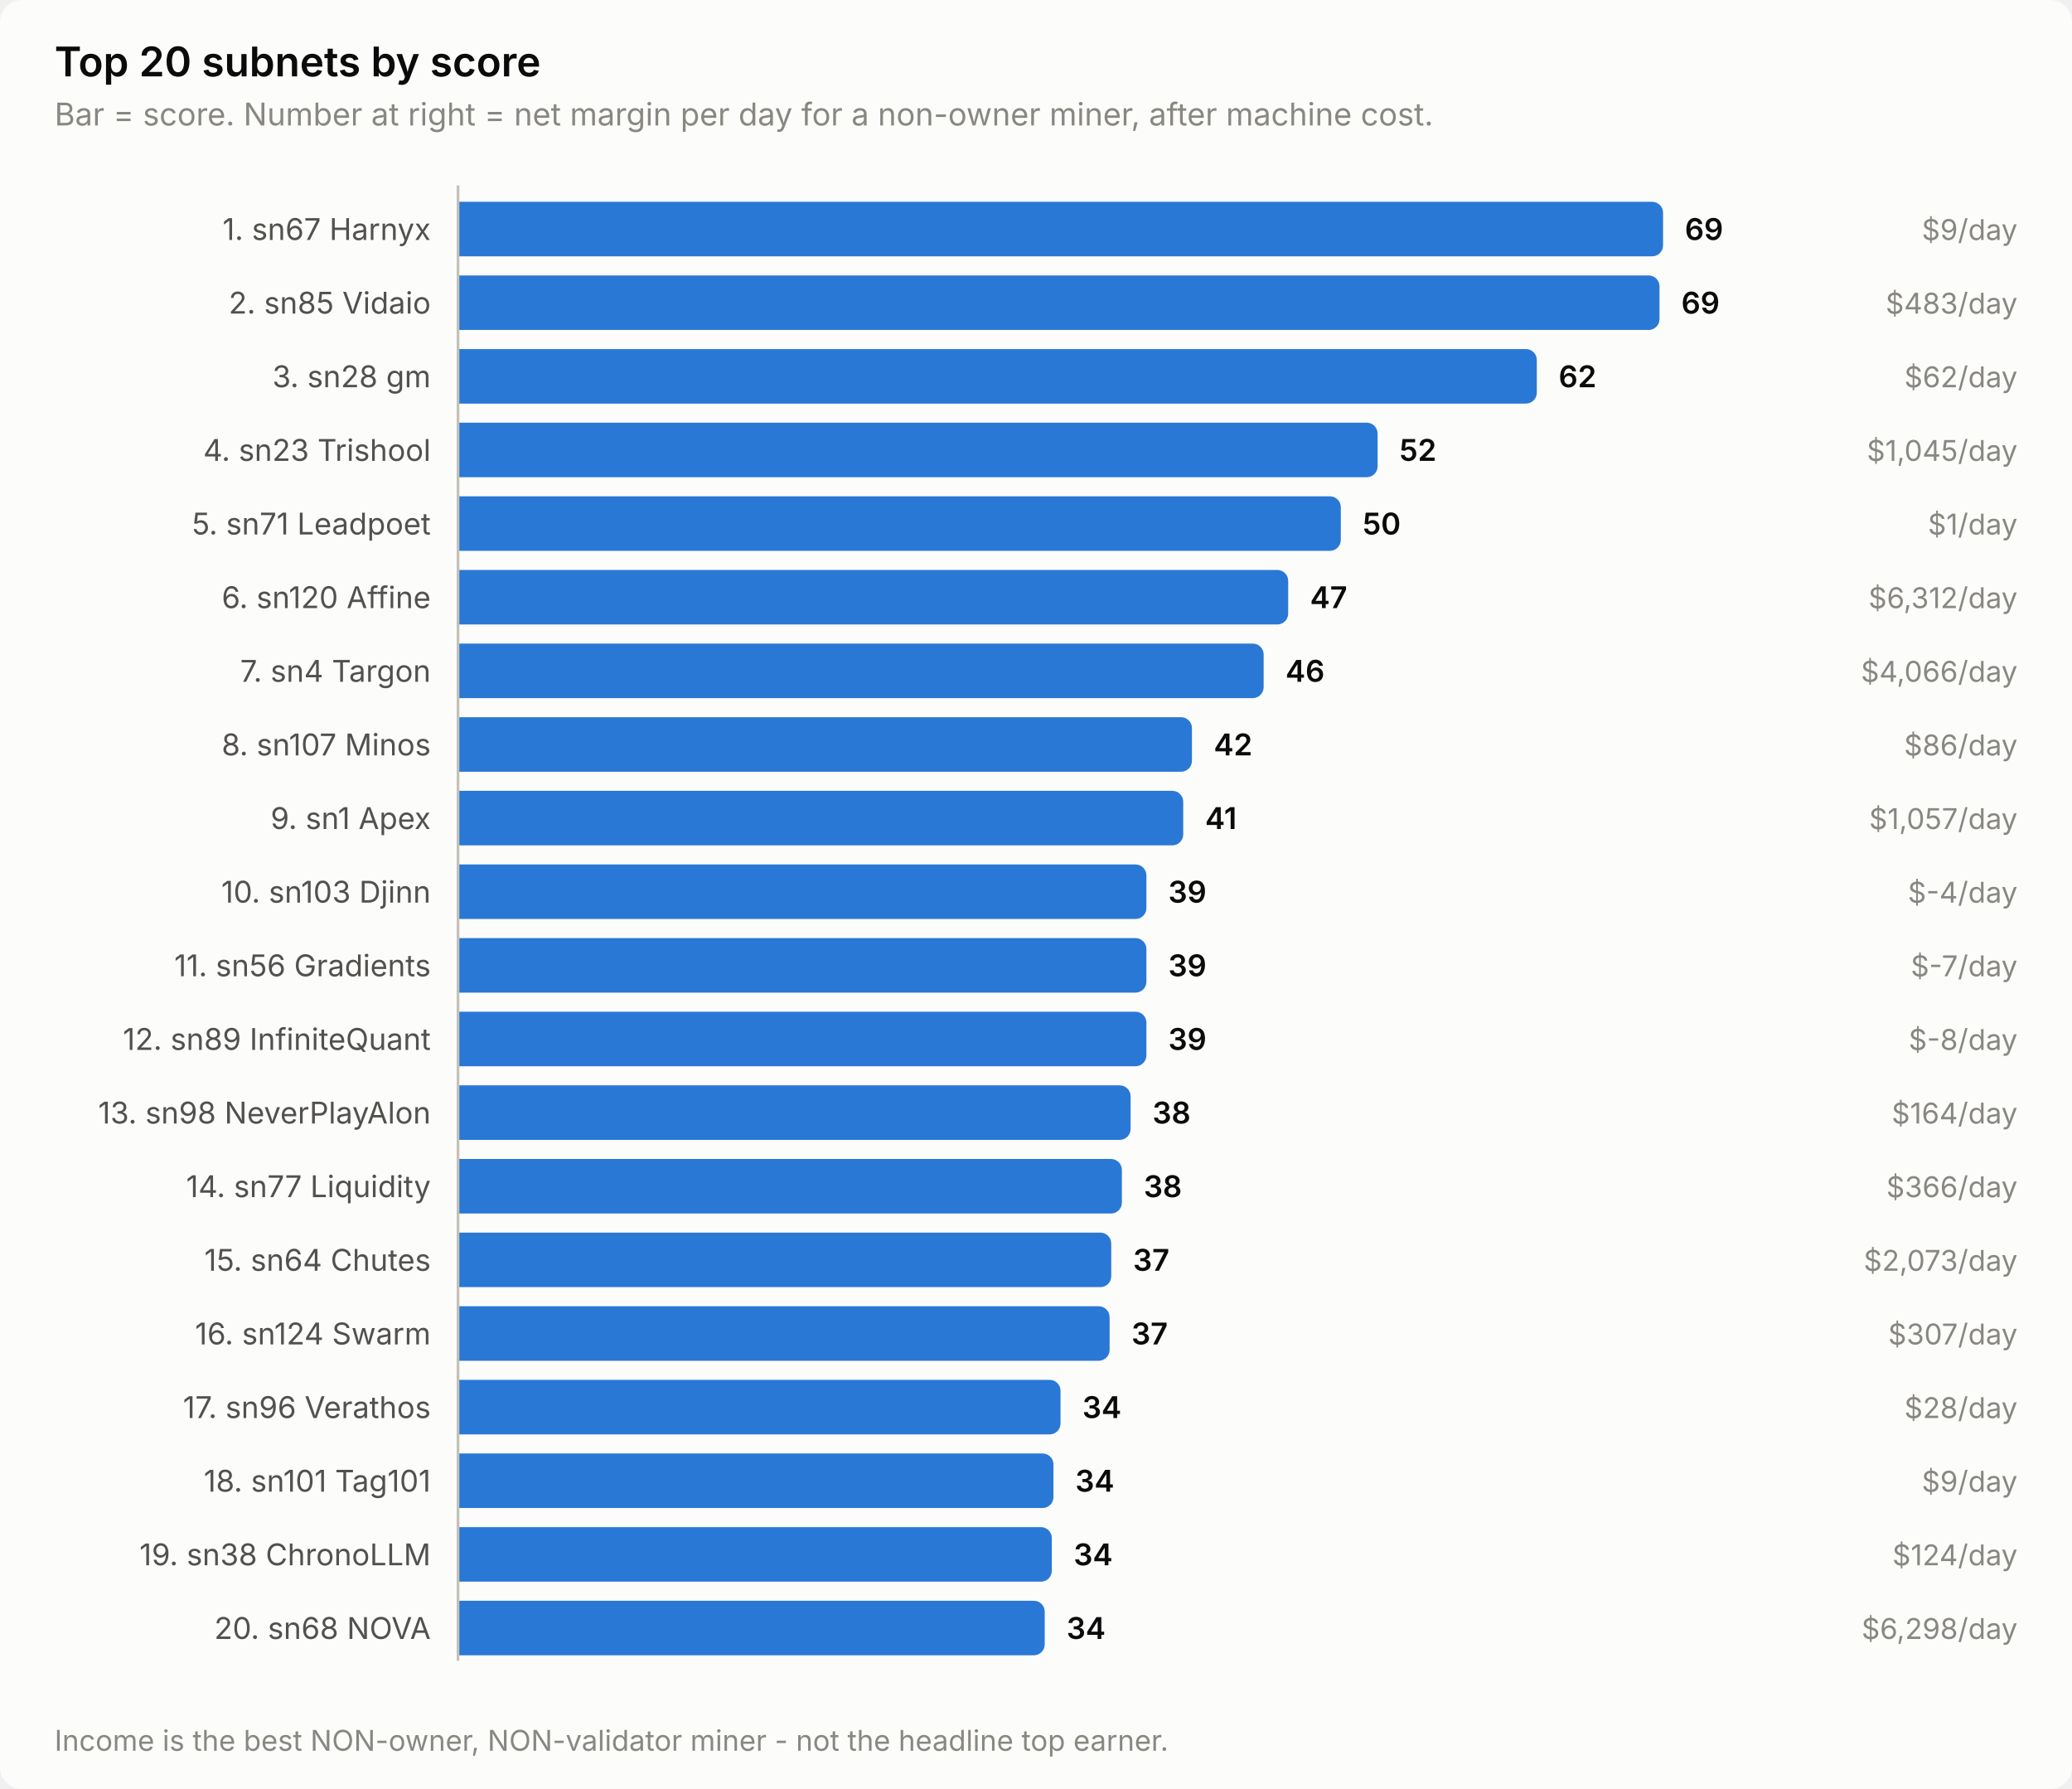
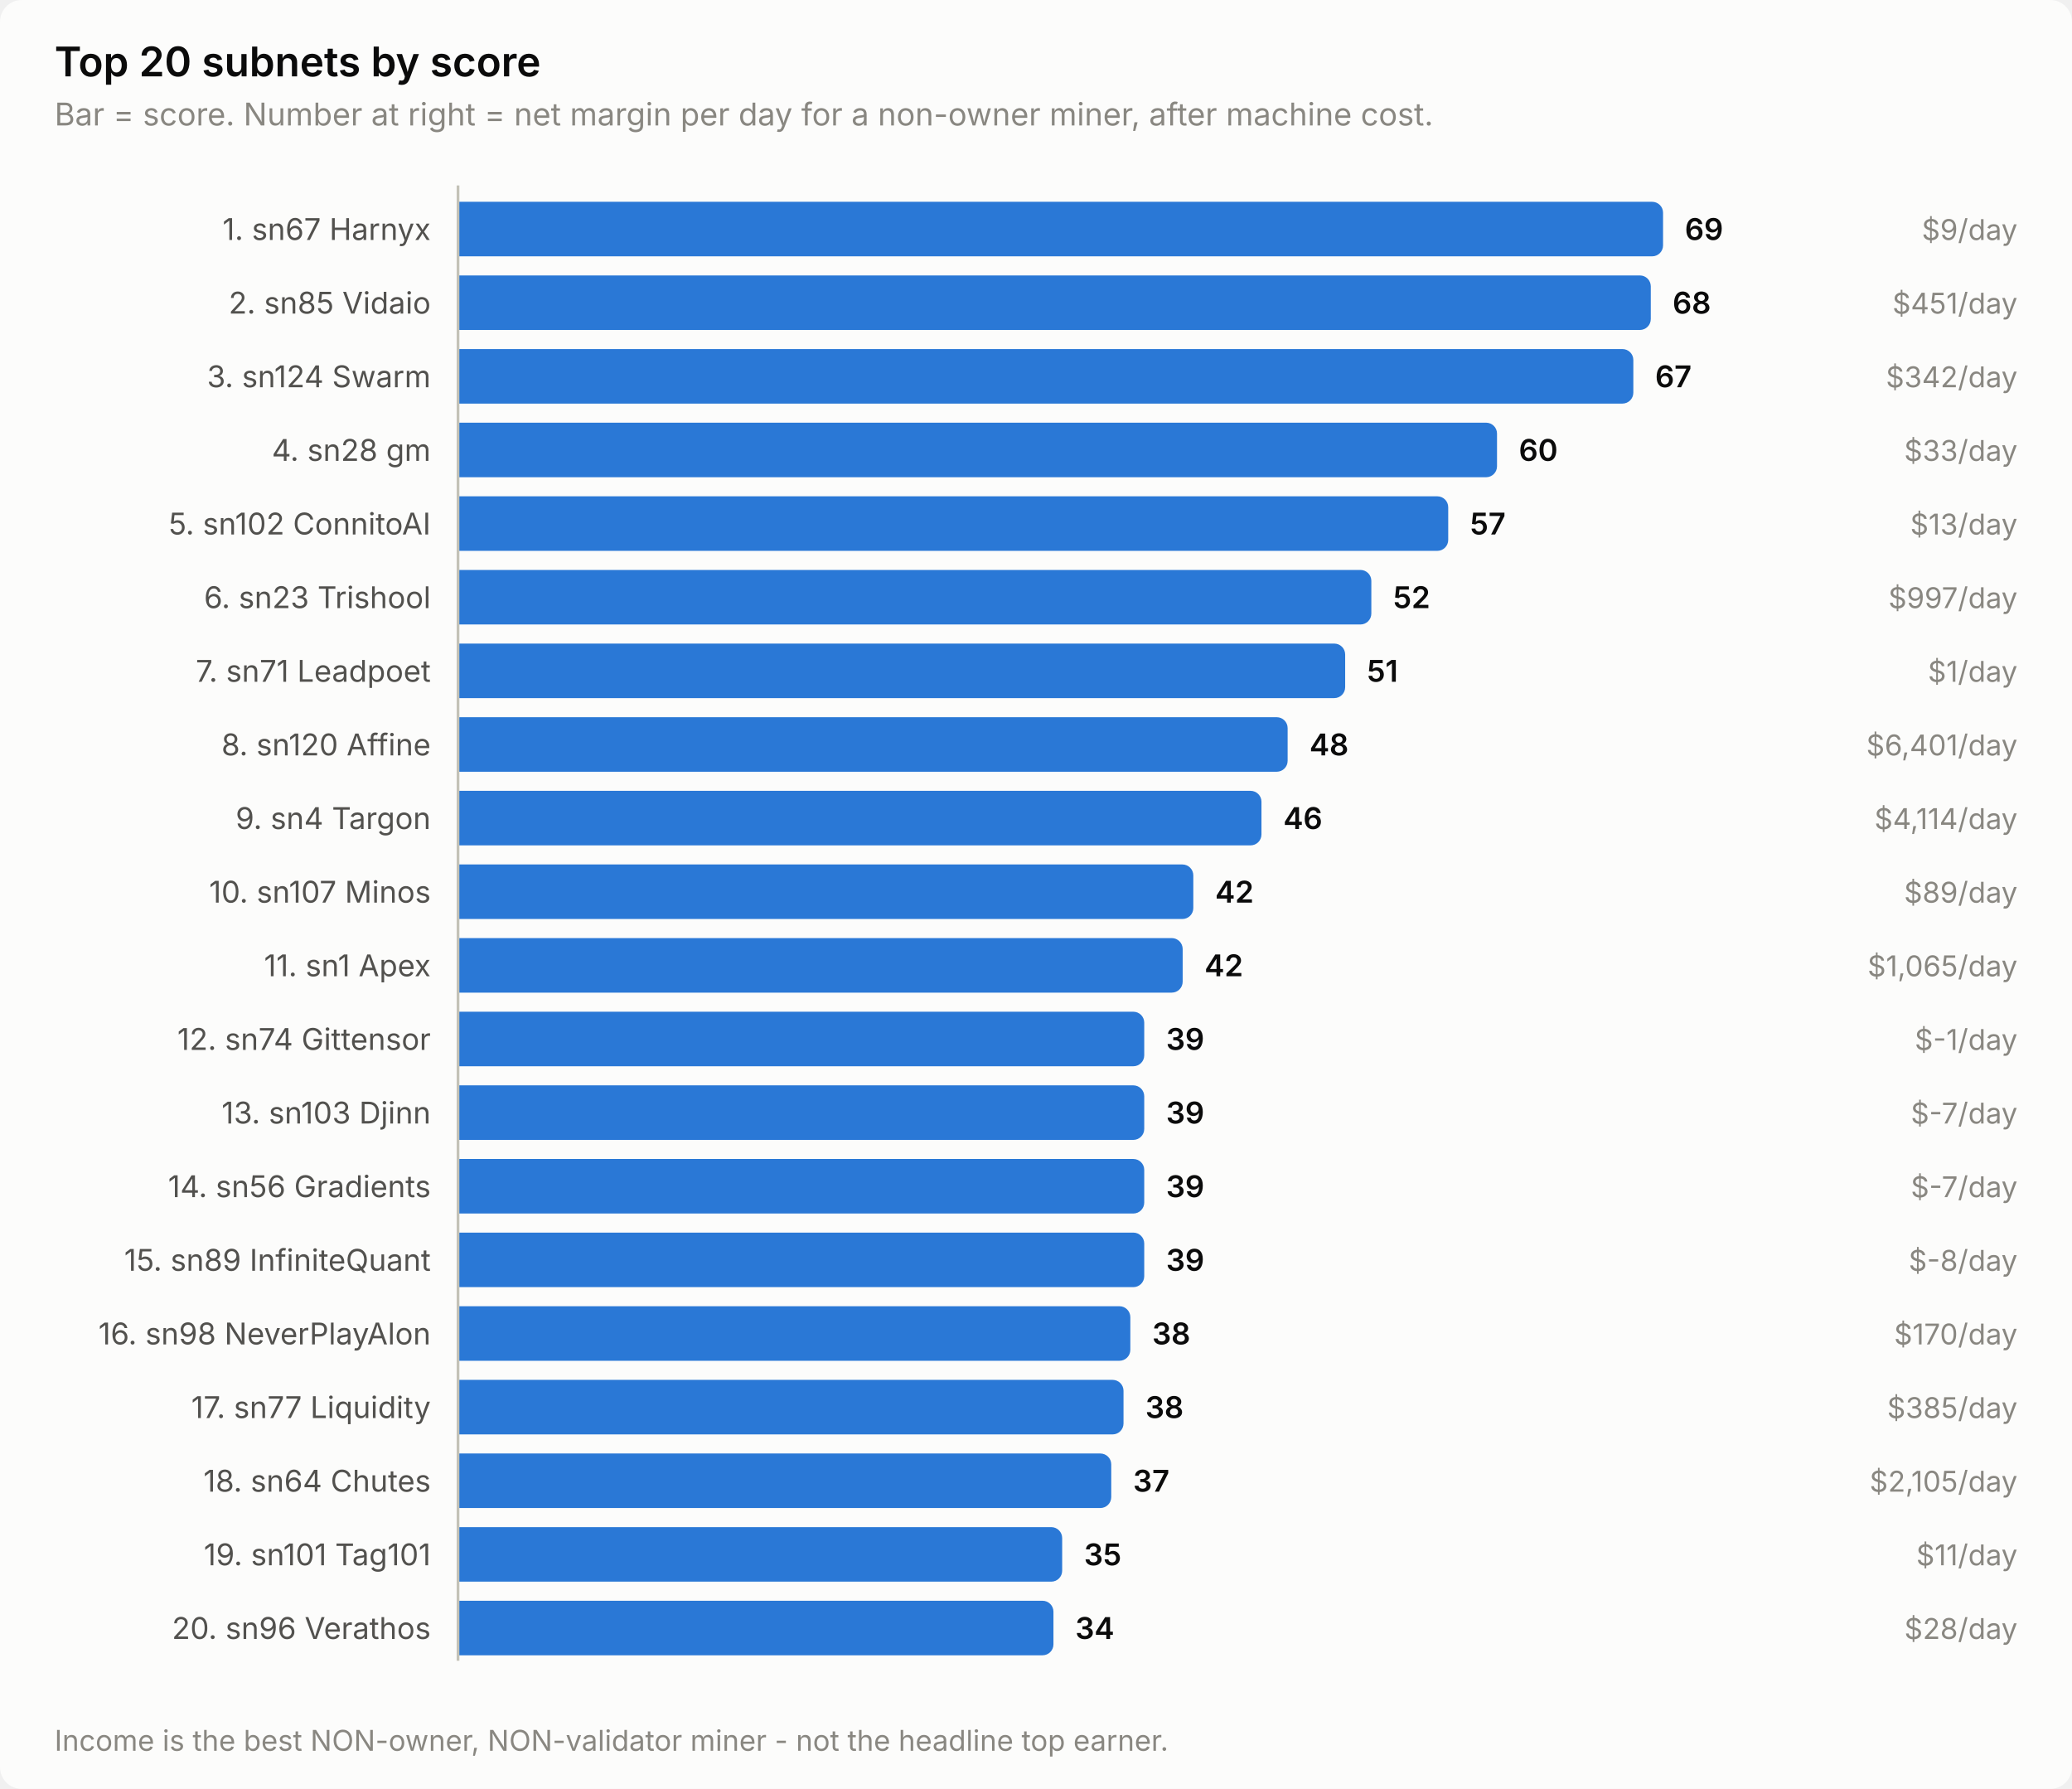
<svg xmlns="http://www.w3.org/2000/svg" width="760" height="656" viewBox="0 0 760 656" role="img" aria-label="Top 20 subnets by score">
  <style>
    text { font-family: system-ui, -apple-system, 'Segoe UI', sans-serif; }
    .t-title { font-size: 15px; font-weight: 600; }
    .t-sub { font-size: 11.5px; }
    .t-lab { font-size: 11px; }
    .t-val { font-size: 11px; font-weight: 600; font-variant-numeric: tabular-nums; }
    .t-tick { font-size: 10.5px; font-variant-numeric: tabular-nums; }

    .surface { fill: #fcfcfb; }
    .ink { fill: #0b0b0b; }
    .ink2 { fill: #52514e; }
    .muted { fill: #898781; }
    .grid { stroke: #e1e0d9; }
    .axis { stroke: #c3c2b7; }
    .accent { fill: #2a78d6; }
    .critical { fill: #d03b3b; }
    .deemph { fill: #d8d7d0; }

    @media (prefers-color-scheme: dark) {
      .surface { fill: #1a1a19; }
      .ink { fill: #ffffff; }
      .ink2 { fill: #c3c2b7; }
      .muted { fill: #898781; }
      .grid { stroke: #2c2c2a; }
      .axis { stroke: #383835; }
      .accent { fill: #3987e5; }
      .deemph { fill: #3a3a37; }
    }
</style>
  <rect class="surface" width="760" height="656" rx="8" />
  <text class="ink t-title" x="20" y="28">Top 20 subnets by score</text>
  <text class="muted t-sub" x="20" y="46">Bar = score. Number at right = net margin per day for a non-owner miner, after machine cost.</text>
  <text class="ink2 t-lab" x="158" y="88" text-anchor="end">1. sn67 Harnyx</text>
  <path class="accent" d="M168.0,74.0 H606.0 a4.0,4.0 0 0 1 4.0,4.0 V90.0 a4.0,4.0 0 0 1 -4.0,4.0 H168.0 Z" />
  <text class="ink t-val" x="618.0" y="88">69</text>
  <text class="muted t-tick" x="740" y="88" text-anchor="end">$9/day</text>
  <text class="ink2 t-lab" x="158" y="115" text-anchor="end">2. sn85 Vidaio</text>
-   <path class="accent" d="M168.0,101.0 H604.7 a4.0,4.0 0 0 1 4.0,4.0 V117.0 a4.0,4.0 0 0 1 -4.0,4.0 H168.0 Z" />
-   <text class="ink t-val" x="616.7" y="115">69</text>
-   <text class="muted t-tick" x="740" y="115" text-anchor="end">$483/day</text>
-   <text class="ink2 t-lab" x="158" y="142" text-anchor="end">3. sn28 gm</text>
-   <path class="accent" d="M168.0,128.0 H559.7 a4.0,4.0 0 0 1 4.0,4.0 V144.0 a4.0,4.0 0 0 1 -4.0,4.0 H168.0 Z" />
-   <text class="ink t-val" x="571.7" y="142">62</text>
-   <text class="muted t-tick" x="740" y="142" text-anchor="end">$62/day</text>
-   <text class="ink2 t-lab" x="158" y="169" text-anchor="end">4. sn23 Trishool</text>
-   <path class="accent" d="M168.0,155.0 H501.3 a4.0,4.0 0 0 1 4.0,4.0 V171.0 a4.0,4.0 0 0 1 -4.0,4.0 H168.0 Z" />
-   <text class="ink t-val" x="513.3" y="169">52</text>
-   <text class="muted t-tick" x="740" y="169" text-anchor="end">$1,045/day</text>
-   <text class="ink2 t-lab" x="158" y="196" text-anchor="end">5. sn71 Leadpoet</text>
-   <path class="accent" d="M168.0,182.0 H487.8 a4.0,4.0 0 0 1 4.0,4.0 V198.0 a4.0,4.0 0 0 1 -4.0,4.0 H168.0 Z" />
-   <text class="ink t-val" x="499.8" y="196">50</text>
-   <text class="muted t-tick" x="740" y="196" text-anchor="end">$1/day</text>
-   <text class="ink2 t-lab" x="158" y="223" text-anchor="end">6. sn120 Affine</text>
-   <path class="accent" d="M168.0,209.0 H468.5 a4.0,4.0 0 0 1 4.0,4.0 V225.0 a4.0,4.0 0 0 1 -4.0,4.0 H168.0 Z" />
-   <text class="ink t-val" x="480.5" y="223">47</text>
-   <text class="muted t-tick" x="740" y="223" text-anchor="end">$6,312/day</text>
-   <text class="ink2 t-lab" x="158" y="250" text-anchor="end">7. sn4 Targon</text>
-   <path class="accent" d="M168.0,236.0 H459.5 a4.0,4.0 0 0 1 4.0,4.0 V252.0 a4.0,4.0 0 0 1 -4.0,4.0 H168.0 Z" />
-   <text class="ink t-val" x="471.5" y="250">46</text>
-   <text class="muted t-tick" x="740" y="250" text-anchor="end">$4,066/day</text>
-   <text class="ink2 t-lab" x="158" y="277" text-anchor="end">8. sn107 Minos</text>
-   <path class="accent" d="M168.0,263.0 H433.2 a4.0,4.0 0 0 1 4.0,4.0 V279.0 a4.0,4.0 0 0 1 -4.0,4.0 H168.0 Z" />
-   <text class="ink t-val" x="445.2" y="277">42</text>
-   <text class="muted t-tick" x="740" y="277" text-anchor="end">$86/day</text>
-   <text class="ink2 t-lab" x="158" y="304" text-anchor="end">9. sn1 Apex</text>
-   <path class="accent" d="M168.0,290.0 H430.0 a4.0,4.0 0 0 1 4.0,4.0 V306.0 a4.0,4.0 0 0 1 -4.0,4.0 H168.0 Z" />
-   <text class="ink t-val" x="442.0" y="304">41</text>
-   <text class="muted t-tick" x="740" y="304" text-anchor="end">$1,057/day</text>
-   <text class="ink2 t-lab" x="158" y="331" text-anchor="end">10. sn103 Djinn</text>
-   <path class="accent" d="M168.0,317.0 H416.5 a4.0,4.0 0 0 1 4.0,4.0 V333.0 a4.0,4.0 0 0 1 -4.0,4.0 H168.0 Z" />
-   <text class="ink t-val" x="428.5" y="331">39</text>
-   <text class="muted t-tick" x="740" y="331" text-anchor="end">$-4/day</text>
-   <text class="ink2 t-lab" x="158" y="358" text-anchor="end">11. sn56 Gradients</text>
-   <path class="accent" d="M168.0,344.0 H416.5 a4.0,4.0 0 0 1 4.0,4.0 V360.0 a4.0,4.0 0 0 1 -4.0,4.0 H168.0 Z" />
-   <text class="ink t-val" x="428.5" y="358">39</text>
-   <text class="muted t-tick" x="740" y="358" text-anchor="end">$-7/day</text>
-   <text class="ink2 t-lab" x="158" y="385" text-anchor="end">12. sn89 InfiniteQuant</text>
-   <path class="accent" d="M168.0,371.0 H416.5 a4.0,4.0 0 0 1 4.0,4.0 V387.0 a4.0,4.0 0 0 1 -4.0,4.0 H168.0 Z" />
-   <text class="ink t-val" x="428.5" y="385">39</text>
-   <text class="muted t-tick" x="740" y="385" text-anchor="end">$-8/day</text>
-   <text class="ink2 t-lab" x="158" y="412" text-anchor="end">13. sn98 NeverPlayAlon</text>
-   <path class="accent" d="M168.0,398.0 H410.7 a4.0,4.0 0 0 1 4.0,4.0 V414.0 a4.0,4.0 0 0 1 -4.0,4.0 H168.0 Z" />
-   <text class="ink t-val" x="422.7" y="412">38</text>
-   <text class="muted t-tick" x="740" y="412" text-anchor="end">$164/day</text>
-   <text class="ink2 t-lab" x="158" y="439" text-anchor="end">14. sn77 Liquidity</text>
-   <path class="accent" d="M168.0,425.0 H407.5 a4.0,4.0 0 0 1 4.0,4.0 V441.0 a4.0,4.0 0 0 1 -4.0,4.0 H168.0 Z" />
-   <text class="ink t-val" x="419.5" y="439">38</text>
-   <text class="muted t-tick" x="740" y="439" text-anchor="end">$366/day</text>
-   <text class="ink2 t-lab" x="158" y="466" text-anchor="end">15. sn64 Chutes</text>
-   <path class="accent" d="M168.0,452.0 H403.6 a4.0,4.0 0 0 1 4.0,4.0 V468.0 a4.0,4.0 0 0 1 -4.0,4.0 H168.0 Z" />
-   <text class="ink t-val" x="415.6" y="466">37</text>
-   <text class="muted t-tick" x="740" y="466" text-anchor="end">$2,073/day</text>
-   <text class="ink2 t-lab" x="158" y="493" text-anchor="end">16. sn124 Swarm</text>
-   <path class="accent" d="M168.0,479.0 H403.0 a4.0,4.0 0 0 1 4.0,4.0 V495.0 a4.0,4.0 0 0 1 -4.0,4.0 H168.0 Z" />
-   <text class="ink t-val" x="415.0" y="493">37</text>
-   <text class="muted t-tick" x="740" y="493" text-anchor="end">$307/day</text>
-   <text class="ink2 t-lab" x="158" y="520" text-anchor="end">17. sn96 Verathos</text>
-   <path class="accent" d="M168.0,506.0 H385.0 a4.0,4.0 0 0 1 4.0,4.0 V522.0 a4.0,4.0 0 0 1 -4.0,4.0 H168.0 Z" />
-   <text class="ink t-val" x="397.0" y="520">34</text>
-   <text class="muted t-tick" x="740" y="520" text-anchor="end">$28/day</text>
-   <text class="ink2 t-lab" x="158" y="547" text-anchor="end">18. sn101 Tag101</text>
-   <path class="accent" d="M168.0,533.0 H382.4 a4.0,4.0 0 0 1 4.0,4.0 V549.0 a4.0,4.0 0 0 1 -4.0,4.0 H168.0 Z" />
-   <text class="ink t-val" x="394.4" y="547">34</text>
-   <text class="muted t-tick" x="740" y="547" text-anchor="end">$9/day</text>
-   <text class="ink2 t-lab" x="158" y="574" text-anchor="end">19. sn38 ChronoLLM</text>
-   <path class="accent" d="M168.0,560.0 H381.8 a4.0,4.0 0 0 1 4.0,4.0 V576.0 a4.0,4.0 0 0 1 -4.0,4.0 H168.0 Z" />
-   <text class="ink t-val" x="393.8" y="574">34</text>
-   <text class="muted t-tick" x="740" y="574" text-anchor="end">$124/day</text>
-   <text class="ink2 t-lab" x="158" y="601" text-anchor="end">20. sn68 NOVA</text>
-   <path class="accent" d="M168.0,587.0 H379.2 a4.0,4.0 0 0 1 4.0,4.0 V603.0 a4.0,4.0 0 0 1 -4.0,4.0 H168.0 Z" />
-   <text class="ink t-val" x="391.2" y="601">34</text>
-   <text class="muted t-tick" x="740" y="601" text-anchor="end">$6,298/day</text>
+   <path class="accent" d="M168.0,101.0 H601.5 a4.0,4.0 0 0 1 4.0,4.0 V117.0 a4.0,4.0 0 0 1 -4.0,4.0 H168.0 Z" />
+   <text class="ink t-val" x="613.5" y="115">68</text>
+   <text class="muted t-tick" x="740" y="115" text-anchor="end">$451/day</text>
+   <text class="ink2 t-lab" x="158" y="142" text-anchor="end">3. sn124 Swarm</text>
+   <path class="accent" d="M168.0,128.0 H595.1 a4.0,4.0 0 0 1 4.0,4.0 V144.0 a4.0,4.0 0 0 1 -4.0,4.0 H168.0 Z" />
+   <text class="ink t-val" x="607.1" y="142">67</text>
+   <text class="muted t-tick" x="740" y="142" text-anchor="end">$342/day</text>
+   <text class="ink2 t-lab" x="158" y="169" text-anchor="end">4. sn28 gm</text>
+   <path class="accent" d="M168.0,155.0 H545.1 a4.0,4.0 0 0 1 4.0,4.0 V171.0 a4.0,4.0 0 0 1 -4.0,4.0 H168.0 Z" />
+   <text class="ink t-val" x="557.1" y="169">60</text>
+   <text class="muted t-tick" x="740" y="169" text-anchor="end">$33/day</text>
+   <text class="ink2 t-lab" x="158" y="196" text-anchor="end">5. sn102 ConnitoAI</text>
+   <path class="accent" d="M168.0,182.0 H527.2 a4.0,4.0 0 0 1 4.0,4.0 V198.0 a4.0,4.0 0 0 1 -4.0,4.0 H168.0 Z" />
+   <text class="ink t-val" x="539.2" y="196">57</text>
+   <text class="muted t-tick" x="740" y="196" text-anchor="end">$13/day</text>
+   <text class="ink2 t-lab" x="158" y="223" text-anchor="end">6. sn23 Trishool</text>
+   <path class="accent" d="M168.0,209.0 H499.0 a4.0,4.0 0 0 1 4.0,4.0 V225.0 a4.0,4.0 0 0 1 -4.0,4.0 H168.0 Z" />
+   <text class="ink t-val" x="511.0" y="223">52</text>
+   <text class="muted t-tick" x="740" y="223" text-anchor="end">$997/day</text>
+   <text class="ink2 t-lab" x="158" y="250" text-anchor="end">7. sn71 Leadpoet</text>
+   <path class="accent" d="M168.0,236.0 H489.4 a4.0,4.0 0 0 1 4.0,4.0 V252.0 a4.0,4.0 0 0 1 -4.0,4.0 H168.0 Z" />
+   <text class="ink t-val" x="501.4" y="250">51</text>
+   <text class="muted t-tick" x="740" y="250" text-anchor="end">$1/day</text>
+   <text class="ink2 t-lab" x="158" y="277" text-anchor="end">8. sn120 Affine</text>
+   <path class="accent" d="M168.0,263.0 H468.3 a4.0,4.0 0 0 1 4.0,4.0 V279.0 a4.0,4.0 0 0 1 -4.0,4.0 H168.0 Z" />
+   <text class="ink t-val" x="480.3" y="277">48</text>
+   <text class="muted t-tick" x="740" y="277" text-anchor="end">$6,401/day</text>
+   <text class="ink2 t-lab" x="158" y="304" text-anchor="end">9. sn4 Targon</text>
+   <path class="accent" d="M168.0,290.0 H458.7 a4.0,4.0 0 0 1 4.0,4.0 V306.0 a4.0,4.0 0 0 1 -4.0,4.0 H168.0 Z" />
+   <text class="ink t-val" x="470.7" y="304">46</text>
+   <text class="muted t-tick" x="740" y="304" text-anchor="end">$4,114/day</text>
+   <text class="ink2 t-lab" x="158" y="331" text-anchor="end">10. sn107 Minos</text>
+   <path class="accent" d="M168.0,317.0 H433.7 a4.0,4.0 0 0 1 4.0,4.0 V333.0 a4.0,4.0 0 0 1 -4.0,4.0 H168.0 Z" />
+   <text class="ink t-val" x="445.7" y="331">42</text>
+   <text class="muted t-tick" x="740" y="331" text-anchor="end">$89/day</text>
+   <text class="ink2 t-lab" x="158" y="358" text-anchor="end">11. sn1 Apex</text>
+   <path class="accent" d="M168.0,344.0 H429.8 a4.0,4.0 0 0 1 4.0,4.0 V360.0 a4.0,4.0 0 0 1 -4.0,4.0 H168.0 Z" />
+   <text class="ink t-val" x="441.8" y="358">42</text>
+   <text class="muted t-tick" x="740" y="358" text-anchor="end">$1,065/day</text>
+   <text class="ink2 t-lab" x="158" y="385" text-anchor="end">12. sn74 Gittensor</text>
+   <path class="accent" d="M168.0,371.0 H415.7 a4.0,4.0 0 0 1 4.0,4.0 V387.0 a4.0,4.0 0 0 1 -4.0,4.0 H168.0 Z" />
+   <text class="ink t-val" x="427.7" y="385">39</text>
+   <text class="muted t-tick" x="740" y="385" text-anchor="end">$-1/day</text>
+   <text class="ink2 t-lab" x="158" y="412" text-anchor="end">13. sn103 Djinn</text>
+   <path class="accent" d="M168.0,398.0 H415.7 a4.0,4.0 0 0 1 4.0,4.0 V414.0 a4.0,4.0 0 0 1 -4.0,4.0 H168.0 Z" />
+   <text class="ink t-val" x="427.7" y="412">39</text>
+   <text class="muted t-tick" x="740" y="412" text-anchor="end">$-7/day</text>
+   <text class="ink2 t-lab" x="158" y="439" text-anchor="end">14. sn56 Gradients</text>
+   <path class="accent" d="M168.0,425.0 H415.7 a4.0,4.0 0 0 1 4.0,4.0 V441.0 a4.0,4.0 0 0 1 -4.0,4.0 H168.0 Z" />
+   <text class="ink t-val" x="427.7" y="439">39</text>
+   <text class="muted t-tick" x="740" y="439" text-anchor="end">$-7/day</text>
+   <text class="ink2 t-lab" x="158" y="466" text-anchor="end">15. sn89 InfiniteQuant</text>
+   <path class="accent" d="M168.0,452.0 H415.7 a4.0,4.0 0 0 1 4.0,4.0 V468.0 a4.0,4.0 0 0 1 -4.0,4.0 H168.0 Z" />
+   <text class="ink t-val" x="427.7" y="466">39</text>
+   <text class="muted t-tick" x="740" y="466" text-anchor="end">$-8/day</text>
+   <text class="ink2 t-lab" x="158" y="493" text-anchor="end">16. sn98 NeverPlayAlon</text>
+   <path class="accent" d="M168.0,479.0 H410.6 a4.0,4.0 0 0 1 4.0,4.0 V495.0 a4.0,4.0 0 0 1 -4.0,4.0 H168.0 Z" />
+   <text class="ink t-val" x="422.6" y="493">38</text>
+   <text class="muted t-tick" x="740" y="493" text-anchor="end">$170/day</text>
+   <text class="ink2 t-lab" x="158" y="520" text-anchor="end">17. sn77 Liquidity</text>
+   <path class="accent" d="M168.0,506.0 H408.1 a4.0,4.0 0 0 1 4.0,4.0 V522.0 a4.0,4.0 0 0 1 -4.0,4.0 H168.0 Z" />
+   <text class="ink t-val" x="420.1" y="520">38</text>
+   <text class="muted t-tick" x="740" y="520" text-anchor="end">$385/day</text>
+   <text class="ink2 t-lab" x="158" y="547" text-anchor="end">18. sn64 Chutes</text>
+   <path class="accent" d="M168.0,533.0 H403.6 a4.0,4.0 0 0 1 4.0,4.0 V549.0 a4.0,4.0 0 0 1 -4.0,4.0 H168.0 Z" />
+   <text class="ink t-val" x="415.6" y="547">37</text>
+   <text class="muted t-tick" x="740" y="547" text-anchor="end">$2,105/day</text>
+   <text class="ink2 t-lab" x="158" y="574" text-anchor="end">19. sn101 Tag101</text>
+   <path class="accent" d="M168.0,560.0 H385.6 a4.0,4.0 0 0 1 4.0,4.0 V576.0 a4.0,4.0 0 0 1 -4.0,4.0 H168.0 Z" />
+   <text class="ink t-val" x="397.6" y="574">35</text>
+   <text class="muted t-tick" x="740" y="574" text-anchor="end">$11/day</text>
+   <text class="ink2 t-lab" x="158" y="601" text-anchor="end">20. sn96 Verathos</text>
+   <path class="accent" d="M168.0,587.0 H382.4 a4.0,4.0 0 0 1 4.0,4.0 V603.0 a4.0,4.0 0 0 1 -4.0,4.0 H168.0 Z" />
+   <text class="ink t-val" x="394.4" y="601">34</text>
+   <text class="muted t-tick" x="740" y="601" text-anchor="end">$28/day</text>
  <line class="axis" x1="168" y1="68" x2="168" y2="609" stroke-width="1" />
  <text class="muted t-tick" x="20" y="642">Income is the best NON-owner, NON-validator miner - not the headline top earner.</text>
</svg>
